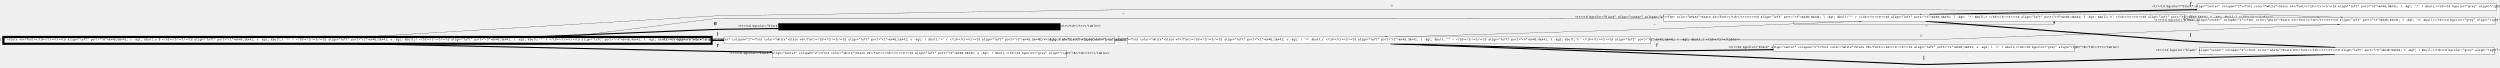
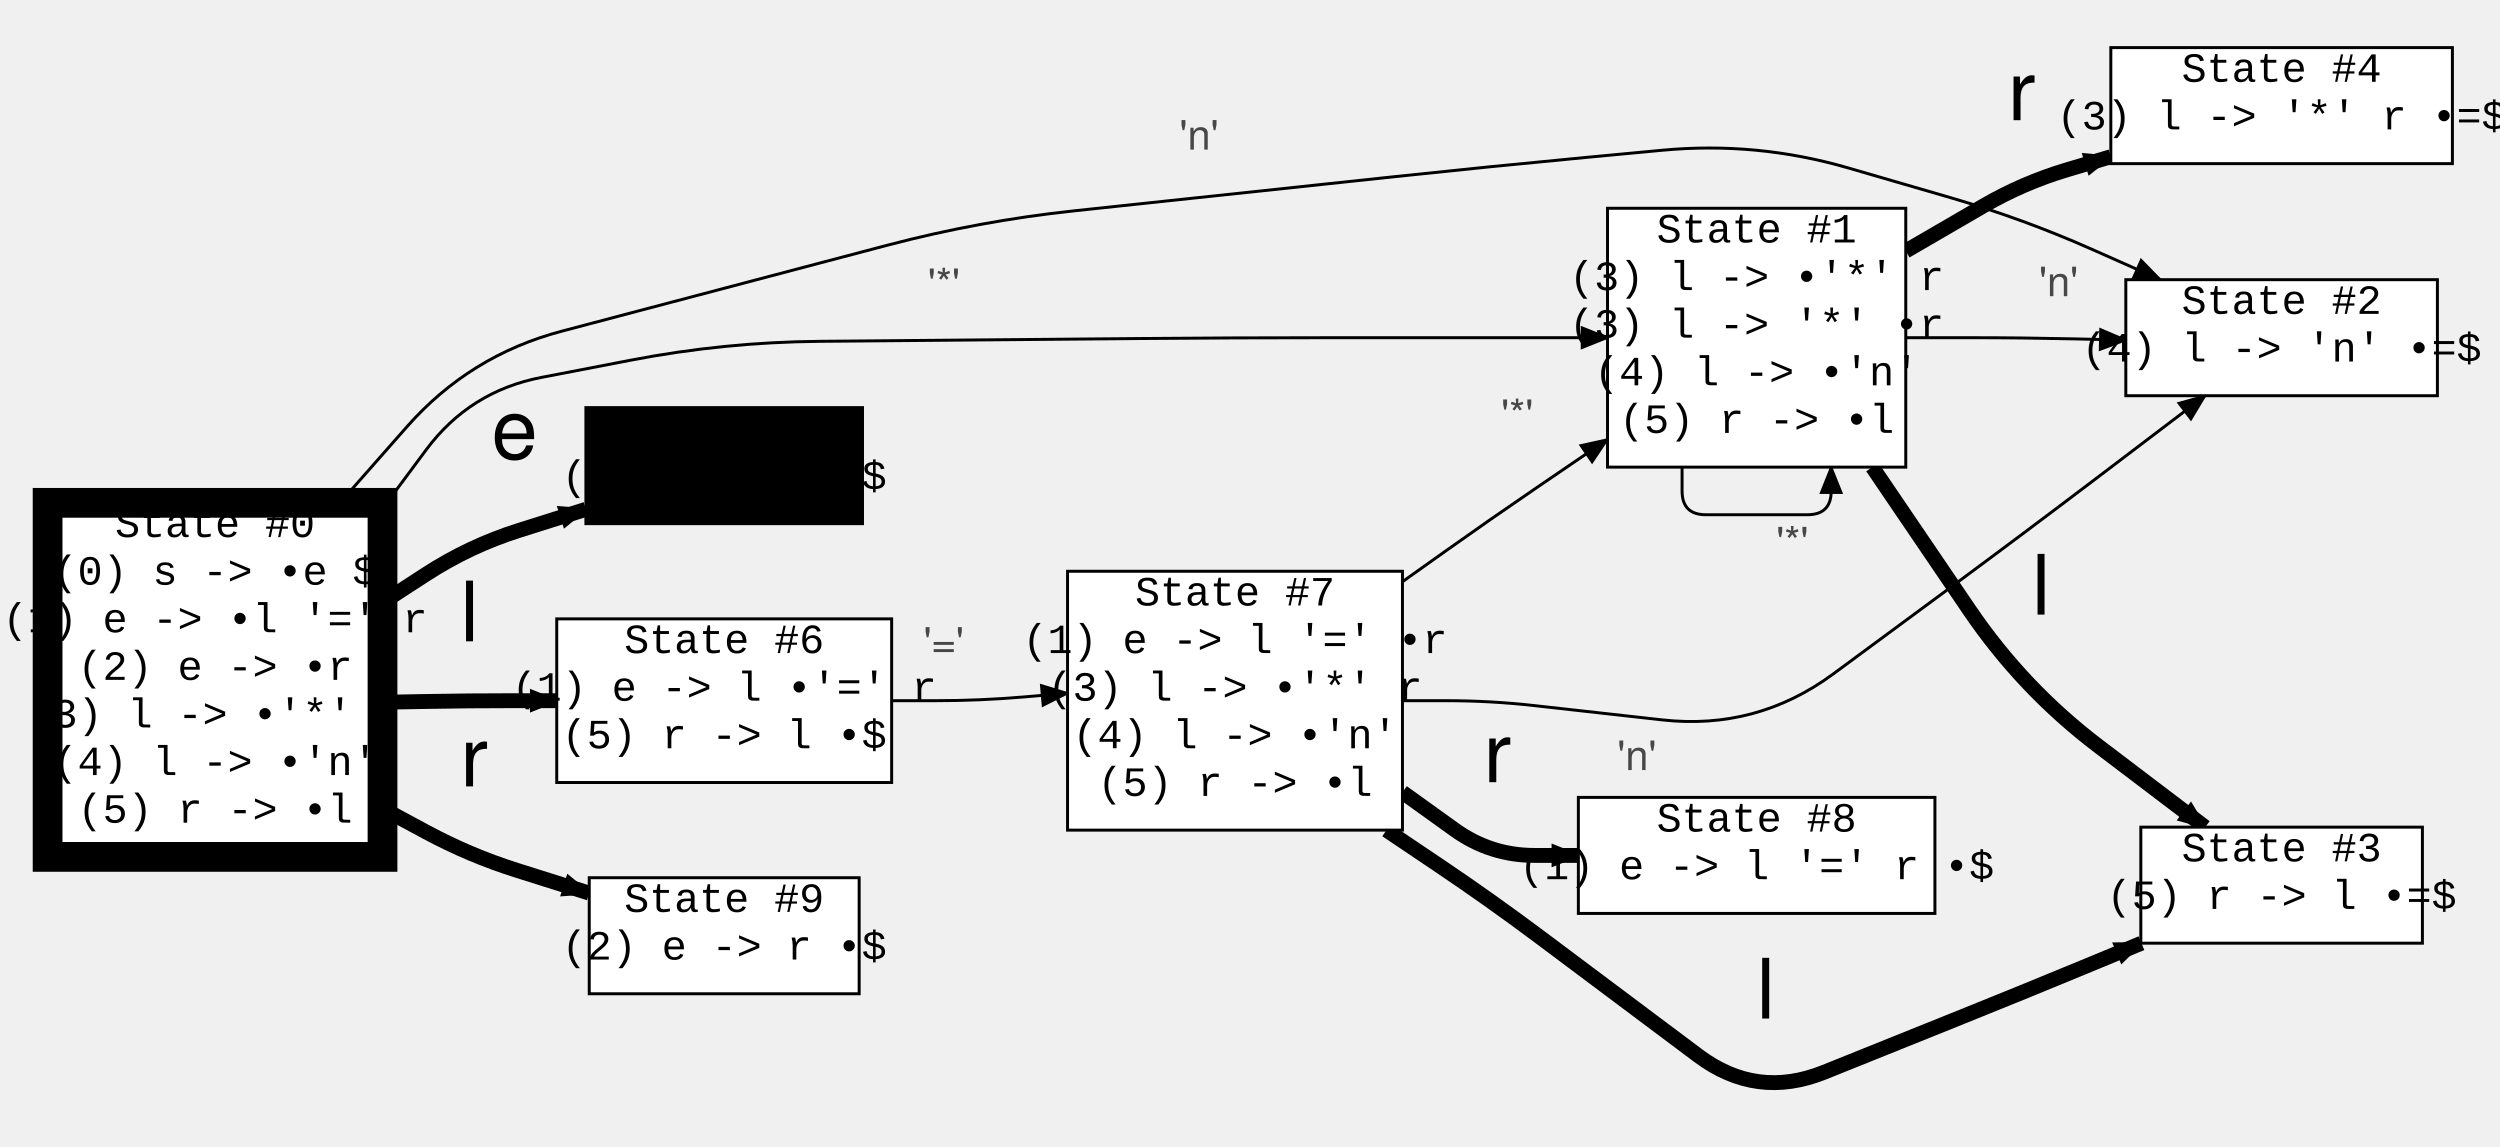
- <svg xmlns="http://www.w3.org/2000/svg" width="11771.019" height="320">
+ <svg xmlns="http://www.w3.org/2000/svg" width="840.24" height="385.5">
  <style type="text/css">
		.edge { fill: none; }
	</style>
  <defs>
    <marker id="normal" markerWidth="10" markerHeight="8" refX="9" refY="4" orient="auto-start-reverse" markerUnits="userSpaceOnUse">
      <path d="M0,0 L0,8 L10,4 z" fill="context-stroke" />
    </marker>
    <marker id="vee" markerWidth="10" markerHeight="8" refX="9" refY="4" orient="auto-start-reverse" markerUnits="userSpaceOnUse">
      <path d="M0,0 L10,4 L0,8 L3,4 z" fill="context-stroke" />
    </marker>
    <marker id="dot" markerWidth="8" markerHeight="8" refX="7" refY="4" orient="auto-start-reverse" markerUnits="userSpaceOnUse">
      <circle cx="4" cy="4" r="3.5" fill="context-stroke" />
    </marker>
    <marker id="odot" markerWidth="8" markerHeight="8" refX="7" refY="4" orient="auto-start-reverse" markerUnits="userSpaceOnUse">
      <circle cx="4" cy="4" r="3" fill="white" stroke="context-stroke" />
    </marker>
  </defs>
  <g>
-     <path class="edge" marker-end="url(#normal)" stroke="#000000" stroke-width="5" d="M1709.505,206 L3347.686,139.302 Q3379.66,138 3411.657,137.595 L3665.07,134.392 " />
-     <text text-anchor="middle" alignment-baseline="middle" x="3367.661" y="118.08" font-size="28" font-family="Helvetica,Arial,sans-serif" fill="#000000">e</text>
-     <path class="edge" marker-end="url(#normal)" stroke="#000000" stroke-width="5" d="M1691.157,206 L3365.021,190.139 Q3379.66,190 3394.3,190 L3408.94,190 " />
-     <text text-anchor="middle" alignment-baseline="middle" x="3379.66" y="170.025" font-size="28" font-family="Helvetica,Arial,sans-serif" fill="#000000">l</text>
-     <path class="edge" marker-end="url(#normal)" stroke="#000000" stroke-width="5" d="M1681.576,206 L3347.667,241.322 Q3379.66,242 3411.657,242.405 L3635.46,245.234 " />
-     <text text-anchor="middle" alignment-baseline="middle" x="3379.663" y="221.834" font-size="28" font-family="Helvetica,Arial,sans-serif" fill="#000000">r</text>
-     <path class="edge" marker-end="url(#normal)" stroke="#000000" stroke-width="1" d="M2670.686,174 L3347.904,89.942 Q3379.66,86 3411.66,86 L4296.81,86 Q4328.81,86 4360.81,86 L5246.24,86 Q5278.24,86 5310.24,86 L6508.43,86 Q6540.43,86 6572.43,85.975 L7770.62,85.025 Q7802.62,85 7834.617,84.564 L9049.908,68 " />
-     <text text-anchor="middle" alignment-baseline="middle" x="5290.24" y="72" font-size="14" font-family="Helvetica,Arial,sans-serif" fill="#474747">'*'</text>
-     <path class="edge" marker-end="url(#normal)" stroke="#000000" stroke-width="1" d="M1707.68,174 L3347.717,75.91 Q3379.66,74 3411.657,73.528 L4296.814,60.472 Q4328.81,60 4360.807,59.528 L5246.244,46.472 Q5278.24,46 5310.24,46 L6508.43,46 Q6540.43,46 6572.43,46 L7770.62,46 Q7802.62,46 7834.62,46 L9026.65,46 Q9058.65,46 9090.649,46.306 L10282.681,57.694 Q10314.68,58 10346.662,59.073 L11030.09,82 " />
-     <text text-anchor="middle" alignment-baseline="middle" x="6552.43" y="32" font-size="14" font-family="Helvetica,Arial,sans-serif" fill="#474747">'n'</text>
-     <path class="edge" marker-end="url(#normal)" stroke="#000000" stroke-width="1" d="M8445.415,100 L8445.415,108 Q8445.415,116 8453.415,116 L9663.886,116 Q9671.886,116 9671.886,108 L9671.886,100 " />
-     <text text-anchor="middle" alignment-baseline="middle" x="9070.65" y="130" font-size="14" font-family="Helvetica,Arial,sans-serif" fill="#474747">'*'</text>
-     <path class="edge" marker-end="url(#normal)" stroke="#000000" stroke-width="5" d="M9083.913,68 L10299.9,46.264 Q10314.68,46 10329.459,45.759 L10344.239,45.517 " />
-     <text text-anchor="middle" alignment-baseline="middle" x="10314.679" y="25.921" font-size="28" font-family="Helvetica,Arial,sans-serif" fill="#000000">r</text>
-     <path class="edge" marker-end="url(#normal)" stroke="#000000" stroke-width="1" d="M10285.12,81.449 L10299.9,89.725 Q10314.68,98 10331.612,97.553 L10920.883,82 " />
-     <text text-anchor="middle" alignment-baseline="middle" x="10316.692" y="78.941" font-size="14" font-family="Helvetica,Arial,sans-serif" fill="#474747">'n'</text>
-     <path class="edge" marker-end="url(#normal)" stroke="#000000" stroke-width="5" d="M9066.338,100 L10282.771,192.572 Q10314.68,195 10346.65,196.361 L10996.025,224 " />
-     <text text-anchor="middle" alignment-baseline="middle" x="10314.717" y="174.455" font-size="28" font-family="Helvetica,Arial,sans-serif" fill="#000000">l</text>
-     <path class="edge" marker-end="url(#normal)" stroke="#000000" stroke-width="1" d="M5248.68,190 L5263.46,190 Q5278.24,190 5293.019,189.812 L6532.998,174 " />
-     <text text-anchor="middle" alignment-baseline="middle" x="5266.239" y="175.88" font-size="14" font-family="Helvetica,Arial,sans-serif" fill="#474747">'='</text>
-     <path class="edge" marker-end="url(#normal)" stroke="#000000" stroke-width="5" d="M6562.723,206 L7770.632,239.123 Q7802.62,240 7834.618,239.643 L8350.74,233.891 " />
-     <text text-anchor="middle" alignment-baseline="middle" x="7802.627" y="219.601" font-size="28" font-family="Helvetica,Arial,sans-serif" fill="#000000">r</text>
-     <path class="edge" marker-end="url(#normal)" stroke="#000000" stroke-width="1" d="M6569.546,174 L7770.634,137.96 Q7802.62,137 7834.597,135.769 L8764.011,100 " />
-     <text text-anchor="middle" alignment-baseline="middle" x="7790.607" y="122.654" font-size="14" font-family="Helvetica,Arial,sans-serif" fill="#474747">'*'</text>
-     <path class="edge" marker-end="url(#normal)" stroke="#000000" stroke-width="1" d="M6806.698,206 L7770.626,188.578 Q7802.62,188 7834.62,188 L9026.65,188 Q9058.65,188 9090.63,186.854 L10282.7,144.146 Q10314.68,143 10346.652,141.677 L11015.542,114 " />
-     <text text-anchor="middle" alignment-baseline="middle" x="9046.637" y="173.509" font-size="14" font-family="Helvetica,Arial,sans-serif" fill="#474747">'n'</text>
-     <path class="edge" marker-end="url(#normal)" stroke="#000000" stroke-width="5" d="M6546.928,206 L7770.642,250.829 Q7802.62,252 7834.593,253.324 L9026.678,302.676 Q9058.65,304 9090.64,303.185 L10282.69,272.815 Q10314.68,272 10346.671,271.245 L10992.358,256 " />
-     <text text-anchor="middle" alignment-baseline="middle" x="9058.666" y="283.367" font-size="28" font-family="Helvetica,Arial,sans-serif" fill="#000000">l</text>
-     <rect x="16" y="174" width="3334.38" height="32" class="node" fill="#FFFFFF" stroke="#000000" stroke-width="10" />
-     <text text-anchor="middle" alignment-baseline="middle" x="1683.19" y="190" font-size="14" font-family="Courier New" fill="#000000">&lt;tr&gt;&lt;td bgcolor="black" align="center" colspan="2"&gt;&lt;font color="white"&gt;State #0&lt;/font&gt;&lt;/td&gt;&lt;/tr&gt;&lt;tr&gt;&lt;td align="left" port="r0"&gt;&amp;#40;0&amp;#41; s -&amp;gt; &amp;bull;e $ &lt;/td&gt;&lt;/tr&gt;&lt;tr&gt;&lt;td align="left" port="r1"&gt;&amp;#40;1&amp;#41; e -&amp;gt; &amp;bull;l '=' r &lt;/td&gt;&lt;/tr&gt;&lt;tr&gt;&lt;td align="left" port="r2"&gt;&amp;#40;2&amp;#41; e -&amp;gt; &amp;bull;r &lt;/td&gt;&lt;/tr&gt;&lt;tr&gt;&lt;td align="left" port="r3"&gt;&amp;#40;3&amp;#41; l -&amp;gt; &amp;bull;'*' r &lt;/td&gt;&lt;/tr&gt;&lt;tr&gt;&lt;td align="left" port="r4"&gt;&amp;#40;4&amp;#41; l -&amp;gt; &amp;bull;'n' &lt;/td&gt;&lt;/tr&gt;&lt;tr&gt;&lt;td align="left" port="r5"&gt;&amp;#40;5&amp;#41; r -&amp;gt; &amp;bull;l &lt;/td&gt;&lt;/tr&gt;&lt;/table&gt;&gt;</text>
-     <rect x="7832.18" y="68" width="2452.94" height="32" class="node" fill="#FFFFFF" stroke="#000000" stroke-width="1" />
-     <text text-anchor="middle" alignment-baseline="middle" x="9058.65" y="84" font-size="14" font-family="Courier New" fill="#000000">&lt;tr&gt;&lt;td bgcolor="black" align="center" colspan="2"&gt;&lt;font color="white"&gt;State #1&lt;/font&gt;&lt;/td&gt;&lt;/tr&gt;&lt;tr&gt;&lt;td align="left" port="r3"&gt;&amp;#40;3&amp;#41; l -&amp;gt; &amp;bull;'*' r &lt;/td&gt;&lt;/tr&gt;&lt;tr&gt;&lt;td align="left" port="r3"&gt;&amp;#40;3&amp;#41; l -&amp;gt; '*' &amp;bull;r &lt;/td&gt;&lt;/tr&gt;&lt;tr&gt;&lt;td align="left" port="r4"&gt;&amp;#40;4&amp;#41; l -&amp;gt; &amp;bull;'n' &lt;/td&gt;&lt;/tr&gt;&lt;tr&gt;&lt;td align="left" port="r5"&gt;&amp;#40;5&amp;#41; r -&amp;gt; &amp;bull;l &lt;/td&gt;&lt;/tr&gt;&lt;/table&gt;&gt;</text>
-     <rect x="10349.279" y="82" width="1400.7" height="32" class="node" fill="#FFFFFF" stroke="#000000" stroke-width="1" />
-     <text text-anchor="middle" alignment-baseline="middle" x="11049.629" y="98" font-size="14" font-family="Courier New" fill="#000000">&lt;tr&gt;&lt;td bgcolor="black" align="center" colspan="2"&gt;&lt;font color="white"&gt;State #2&lt;/font&gt;&lt;/td&gt;&lt;/tr&gt;&lt;tr&gt;&lt;td align="left" port="r4"&gt;&amp;#40;4&amp;#41; l -&amp;gt; 'n' &amp;bull;&lt;/td&gt;&lt;td bgcolor="grey" align="right"&gt;=$&lt;/td&gt;&lt;/tr&gt;&lt;/table&gt;&gt;</text>
-     <rect x="10354.319" y="224" width="1390.62" height="32" class="node" fill="#FFFFFF" stroke="#000000" stroke-width="1" />
-     <text text-anchor="middle" alignment-baseline="middle" x="11049.629" y="240" font-size="14" font-family="Courier New" fill="#000000">&lt;tr&gt;&lt;td bgcolor="black" align="center" colspan="2"&gt;&lt;font color="white"&gt;State #3&lt;/font&gt;&lt;/td&gt;&lt;/tr&gt;&lt;tr&gt;&lt;td align="left" port="r5"&gt;&amp;#40;5&amp;#41; r -&amp;gt; l &amp;bull;&lt;/td&gt;&lt;td bgcolor="grey" align="right"&gt;=$&lt;/td&gt;&lt;/tr&gt;&lt;/table&gt;&gt;</text>
-     <rect x="10344.239" y="18" width="1410.78" height="32" class="node" fill="#FFFFFF" stroke="#000000" stroke-width="1" />
-     <text text-anchor="middle" alignment-baseline="middle" x="11049.629" y="34" font-size="14" font-family="Courier New" fill="#000000">&lt;tr&gt;&lt;td bgcolor="black" align="center" colspan="2"&gt;&lt;font color="white"&gt;State #4&lt;/font&gt;&lt;/td&gt;&lt;/tr&gt;&lt;tr&gt;&lt;td align="left" port="r3"&gt;&amp;#40;3&amp;#41; l -&amp;gt; '*' r &amp;bull;&lt;/td&gt;&lt;td bgcolor="grey" align="right"&gt;=$&lt;/td&gt;&lt;/tr&gt;&lt;/table&gt;&gt;</text>
-     <rect x="3665.07" y="110" width="1327.48" height="32" class="node" fill="#000000" stroke="#000000" stroke-width="1" />
-     <text text-anchor="middle" alignment-baseline="middle" x="4328.81" y="126" font-size="14" font-family="Courier New" fill="#000000">&lt;tr&gt;&lt;td bgcolor="black" align="center" colspan="2"&gt;&lt;font color="white"&gt;State #5&lt;/font&gt;&lt;/td&gt;&lt;/tr&gt;&lt;tr&gt;&lt;td align="left" port="r0"&gt;&lt;font color="white"&gt;&amp;#40;0&amp;#41; s -&amp;gt; e &amp;bull;$ &lt;/font&gt;&lt;/td&gt;&lt;/tr&gt;&lt;/table&gt;&gt;</text>
-     <rect x="3408.94" y="174" width="1839.74" height="32" class="node" fill="#FFFFFF" stroke="#000000" stroke-width="1" />
-     <text text-anchor="middle" alignment-baseline="middle" x="4328.81" y="190" font-size="14" font-family="Courier New" fill="#000000">&lt;tr&gt;&lt;td bgcolor="black" align="center" colspan="2"&gt;&lt;font color="white"&gt;State #6&lt;/font&gt;&lt;/td&gt;&lt;/tr&gt;&lt;tr&gt;&lt;td align="left" port="r1"&gt;&amp;#40;1&amp;#41; e -&amp;gt; l &amp;bull;'=' r &lt;/td&gt;&lt;/tr&gt;&lt;tr&gt;&lt;td align="left" port="r5"&gt;&amp;#40;5&amp;#41; r -&amp;gt; l &amp;bull;&lt;/td&gt;&lt;td bgcolor="grey" align="right"&gt;$&lt;/td&gt;&lt;/tr&gt;&lt;/table&gt;&gt;</text>
-     <rect x="5307.8" y="174" width="2465.26" height="32" class="node" fill="#FFFFFF" stroke="#000000" stroke-width="1" />
-     <text text-anchor="middle" alignment-baseline="middle" x="6540.43" y="190" font-size="14" font-family="Courier New" fill="#000000">&lt;tr&gt;&lt;td bgcolor="black" align="center" colspan="2"&gt;&lt;font color="white"&gt;State #7&lt;/font&gt;&lt;/td&gt;&lt;/tr&gt;&lt;tr&gt;&lt;td align="left" port="r1"&gt;&amp;#40;1&amp;#41; e -&amp;gt; l '=' &amp;bull;r &lt;/td&gt;&lt;/tr&gt;&lt;tr&gt;&lt;td align="left" port="r3"&gt;&amp;#40;3&amp;#41; l -&amp;gt; &amp;bull;'*' r &lt;/td&gt;&lt;/tr&gt;&lt;tr&gt;&lt;td align="left" port="r4"&gt;&amp;#40;4&amp;#41; l -&amp;gt; &amp;bull;'n' &lt;/td&gt;&lt;/tr&gt;&lt;tr&gt;&lt;td align="left" port="r5"&gt;&amp;#40;5&amp;#41; r -&amp;gt; &amp;bull;l &lt;/td&gt;&lt;/tr&gt;&lt;/table&gt;&gt;</text>
-     <rect x="8350.74" y="210" width="1415.82" height="32" class="node" fill="#FFFFFF" stroke="#000000" stroke-width="1" />
-     <text text-anchor="middle" alignment-baseline="middle" x="9058.65" y="226" font-size="14" font-family="Courier New" fill="#000000">&lt;tr&gt;&lt;td bgcolor="black" align="center" colspan="2"&gt;&lt;font color="white"&gt;State #8&lt;/font&gt;&lt;/td&gt;&lt;/tr&gt;&lt;tr&gt;&lt;td align="left" port="r1"&gt;&amp;#40;1&amp;#41; e -&amp;gt; l '=' r &amp;bull;&lt;/td&gt;&lt;td bgcolor="grey" align="right"&gt;$&lt;/td&gt;&lt;/tr&gt;&lt;/table&gt;&gt;</text>
-     <rect x="3635.46" y="238" width="1386.7" height="32" class="node" fill="#FFFFFF" stroke="#000000" stroke-width="1" />
-     <text text-anchor="middle" alignment-baseline="middle" x="4328.81" y="254" font-size="14" font-family="Courier New" fill="#000000">&lt;tr&gt;&lt;td bgcolor="black" align="center" colspan="2"&gt;&lt;font color="white"&gt;State #9&lt;/font&gt;&lt;/td&gt;&lt;/tr&gt;&lt;tr&gt;&lt;td align="left" port="r2"&gt;&amp;#40;2&amp;#41; e -&amp;gt; r &amp;bull;&lt;/td&gt;&lt;td bgcolor="grey" align="right"&gt;$&lt;/td&gt;&lt;/tr&gt;&lt;/table&gt;&gt;</text>
+     <path class="edge" marker-end="url(#normal)" stroke="#000000" stroke-width="5" d="M128.56,202.492 L143.2,192.996 Q157.84,183.5 174.481,178.249 L196.92,171.168 " />
+     <text text-anchor="middle" alignment-baseline="middle" x="172.95" y="154.137" font-size="28" font-family="Helvetica,Arial,sans-serif" fill="#000000">e</text>
+     <path class="edge" marker-end="url(#normal)" stroke="#000000" stroke-width="5" d="M128.56,236.026 L143.202,235.763 Q157.84,235.5 172.48,235.5 L187.12,235.5 " />
+     <text text-anchor="middle" alignment-baseline="middle" x="157.84" y="215.548" font-size="28" font-family="Helvetica,Arial,sans-serif" fill="#000000">l</text>
+     <path class="edge" marker-end="url(#normal)" stroke="#000000" stroke-width="5" d="M128.56,271.729 L143.2,279.615 Q157.84,287.5 173.698,292.504 L198.04,300.186 " />
+     <text text-anchor="middle" alignment-baseline="middle" x="159.375" y="264.299" font-size="28" font-family="Helvetica,Arial,sans-serif" fill="#000000">r</text>
+     <path class="edge" marker-end="url(#normal)" stroke="#000000" stroke-width="1" d="M128.56,170.935 L143.2,151.218 Q157.84,131.5 181.954,126.85 L211.979,121.059 Q243.4,115 275.399,114.72 L297.241,114.53 Q329.24,114.25 361.239,113.97 L383.081,113.78 Q415.08,113.5 447.08,113.5 L481.24,113.5 Q500.92,113.5 520.6,113.5 L540.28,113.5 " />
+     <text text-anchor="middle" alignment-baseline="middle" x="317.239" y="100.184" font-size="14" font-family="Helvetica,Arial,sans-serif" fill="#474747">'*'</text>
+     <path class="edge" marker-end="url(#normal)" stroke="#000000" stroke-width="1" d="M114.239,169 L136.689,143.513 Q157.84,119.5 188.777,111.319 L212.463,105.056 Q243.4,96.875 274.343,88.719 L298.297,82.406 Q329.24,74.25 361.06,70.857 L383.26,68.49 Q415.08,65.098 446.9,61.705 L469.1,59.338 Q500.92,55.945 532.778,52.938 L558.542,50.507 Q590.4,47.5 621.129,56.429 L655.607,66.447 Q679.88,73.5 702.985,83.75 L726.091,94 " />
+     <text text-anchor="middle" alignment-baseline="middle" x="402.991" y="50.267" font-size="14" font-family="Helvetica,Arial,sans-serif" fill="#474747">'n'</text>
+     <path class="edge" marker-end="url(#normal)" stroke="#000000" stroke-width="1" d="M565.34,157 L565.34,165 Q565.34,173 573.34,173 L607.46,173 Q615.46,173 615.46,165 L615.46,157 " />
+     <text text-anchor="middle" alignment-baseline="middle" x="602.4" y="187" font-size="14" font-family="Helvetica,Arial,sans-serif" fill="#474747">'*'</text>
+     <path class="edge" marker-end="url(#normal)" stroke="#000000" stroke-width="5" d="M640.52,84.373 L666.542,69.251 Q679.88,61.5 694.66,57.081 L709.44,52.662 " />
+     <text text-anchor="middle" alignment-baseline="middle" x="679.476" y="40.39" font-size="28" font-family="Helvetica,Arial,sans-serif" fill="#000000">r</text>
+     <path class="edge" marker-end="url(#normal)" stroke="#000000" stroke-width="1" d="M640.52,113.5 L662.575,113.5 Q679.88,113.5 697.18,113.898 L714.48,114.296 " />
+     <text text-anchor="middle" alignment-baseline="middle" x="691.88" y="99.556" font-size="14" font-family="Helvetica,Arial,sans-serif" fill="#474747">'n'</text>
+     <path class="edge" marker-end="url(#normal)" stroke="#000000" stroke-width="5" d="M629.294,157 L661.904,205.026 Q679.88,231.5 705.37,250.846 L741.147,278 " />
+     <text text-anchor="middle" alignment-baseline="middle" x="686.018" y="206.565" font-size="28" font-family="Helvetica,Arial,sans-serif" fill="#000000">l</text>
+     <path class="edge" marker-end="url(#normal)" stroke="#000000" stroke-width="1" d="M299.68,235.5 L314.46,235.5 Q329.24,235.5 343.967,234.254 L358.8,232.999 " />
+     <text text-anchor="middle" alignment-baseline="middle" x="317.189" y="220.7" font-size="14" font-family="Helvetica,Arial,sans-serif" fill="#474747">'='</text>
+     <path class="edge" marker-end="url(#normal)" stroke="#000000" stroke-width="5" d="M471.36,266.265 L488.916,278.877 Q500.92,287.5 515.7,287.5 L530.48,287.5 " />
+     <text text-anchor="middle" alignment-baseline="middle" x="503.27" y="262.887" font-size="28" font-family="Helvetica,Arial,sans-serif" fill="#000000">r</text>
+     <path class="edge" marker-end="url(#normal)" stroke="#000000" stroke-width="1" d="M471.36,195.506 L486.14,185.003 Q500.92,174.5 515.902,164.287 L540.28,147.668 " />
+     <text text-anchor="middle" alignment-baseline="middle" x="509.936" y="144.169" font-size="14" font-family="Helvetica,Arial,sans-serif" fill="#474747">'*'</text>
+     <path class="edge" marker-end="url(#normal)" stroke="#000000" stroke-width="1" d="M471.36,235.5 L486.14,235.5 Q500.92,235.5 515.609,237.142 L558.598,241.946 Q590.4,245.5 616.152,226.505 L654.127,198.495 Q679.88,179.5 705.37,160.154 L741.147,133 " />
+     <text text-anchor="middle" alignment-baseline="middle" x="550.147" y="258.82" font-size="14" font-family="Helvetica,Arial,sans-serif" fill="#474747">'n'</text>
+     <path class="edge" marker-end="url(#normal)" stroke="#000000" stroke-width="5" d="M465.982,279 L483.451,290.75 Q500.92,302.5 517.772,315.119 L570.815,354.835 Q590.4,369.5 613.099,360.368 L659.87,341.55 Q679.88,333.5 699.808,325.25 L719.737,317 " />
+     <text text-anchor="middle" alignment-baseline="middle" x="593.47" y="342.327" font-size="28" font-family="Helvetica,Arial,sans-serif" fill="#000000">l</text>
+     <rect x="16" y="169" width="112.56" height="119" class="node" fill="#FFFFFF" stroke="#000000" stroke-width="10" />
+     <text text-anchor="middle" alignment-baseline="middle" x="72.28" y="180.5" font-size="14" font-family="Courier New" fill="#000000">State #0</text>
+     <text text-anchor="middle" alignment-baseline="middle" x="72.28" y="196.5" font-size="14" font-family="Courier New" fill="#000000">(0) s -&gt; •e $ </text>
+     <text text-anchor="middle" alignment-baseline="middle" x="72.28" y="212.5" font-size="14" font-family="Courier New" fill="#000000">(1) e -&gt; •l '=' r </text>
+     <text text-anchor="middle" alignment-baseline="middle" x="72.28" y="228.5" font-size="14" font-family="Courier New" fill="#000000">(2) e -&gt; •r </text>
+     <text text-anchor="middle" alignment-baseline="middle" x="72.28" y="244.5" font-size="14" font-family="Courier New" fill="#000000">(3) l -&gt; •'*' r </text>
+     <text text-anchor="middle" alignment-baseline="middle" x="72.28" y="260.5" font-size="14" font-family="Courier New" fill="#000000">(4) l -&gt; •'n' </text>
+     <text text-anchor="middle" alignment-baseline="middle" x="72.28" y="276.5" font-size="14" font-family="Courier New" fill="#000000">(5) r -&gt; •l</text>
+     <rect x="540.28" y="70" width="100.24" height="87" class="node" fill="#FFFFFF" stroke="#000000" stroke-width="1" />
+     <text text-anchor="middle" alignment-baseline="middle" x="590.4" y="81.5" font-size="14" font-family="Courier New" fill="#000000">State #1</text>
+     <text text-anchor="middle" alignment-baseline="middle" x="590.4" y="97.5" font-size="14" font-family="Courier New" fill="#000000">(3) l -&gt; •'*' r </text>
+     <text text-anchor="middle" alignment-baseline="middle" x="590.4" y="113.5" font-size="14" font-family="Courier New" fill="#000000">(3) l -&gt; '*' •r </text>
+     <text text-anchor="middle" alignment-baseline="middle" x="590.4" y="129.5" font-size="14" font-family="Courier New" fill="#000000">(4) l -&gt; •'n' </text>
+     <text text-anchor="middle" alignment-baseline="middle" x="590.4" y="145.5" font-size="14" font-family="Courier New" fill="#000000">(5) r -&gt; •l</text>
+     <rect x="714.48" y="94" width="104.72" height="39" class="node" fill="#FFFFFF" stroke="#000000" stroke-width="1" />
+     <text text-anchor="middle" alignment-baseline="middle" x="766.84" y="105.5" font-size="14" font-family="Courier New" fill="#000000">State #2</text>
+     <text text-anchor="middle" alignment-baseline="middle" x="766.84" y="121.5" font-size="14" font-family="Courier New" fill="#000000">(4) l -&gt; 'n' •=$</text>
+     <rect x="719.52" y="278" width="94.64" height="39" class="node" fill="#FFFFFF" stroke="#000000" stroke-width="1" />
+     <text text-anchor="middle" alignment-baseline="middle" x="766.84" y="289.5" font-size="14" font-family="Courier New" fill="#000000">State #3</text>
+     <text text-anchor="middle" alignment-baseline="middle" x="766.84" y="305.5" font-size="14" font-family="Courier New" fill="#000000">(5) r -&gt; l •=$</text>
+     <rect x="709.44" y="16" width="114.8" height="39" class="node" fill="#FFFFFF" stroke="#000000" stroke-width="1" />
+     <text text-anchor="middle" alignment-baseline="middle" x="766.84" y="27.5" font-size="14" font-family="Courier New" fill="#000000">State #4</text>
+     <text text-anchor="middle" alignment-baseline="middle" x="766.84" y="43.5" font-size="14" font-family="Courier New" fill="#000000">(3) l -&gt; '*' r •=$</text>
+     <rect x="196.92" y="137" width="92.96" height="39" class="node" fill="#000000" stroke="#000000" stroke-width="1" />
+     <text text-anchor="middle" alignment-baseline="middle" x="243.4" y="148.5" font-size="14" font-family="Courier New" fill="#000000">State #5</text>
+     <text text-anchor="middle" alignment-baseline="middle" x="243.4" y="164.5" font-size="14" font-family="Courier New" fill="#000000">(0) s -&gt; e •$</text>
+     <rect x="187.12" y="208" width="112.56" height="55" class="node" fill="#FFFFFF" stroke="#000000" stroke-width="1" />
+     <text text-anchor="middle" alignment-baseline="middle" x="243.4" y="219.5" font-size="14" font-family="Courier New" fill="#000000">State #6</text>
+     <text text-anchor="middle" alignment-baseline="middle" x="243.4" y="235.5" font-size="14" font-family="Courier New" fill="#000000">(1) e -&gt; l •'=' r </text>
+     <text text-anchor="middle" alignment-baseline="middle" x="243.4" y="251.5" font-size="14" font-family="Courier New" fill="#000000">(5) r -&gt; l •$</text>
+     <rect x="358.8" y="192" width="112.56" height="87" class="node" fill="#FFFFFF" stroke="#000000" stroke-width="1" />
+     <text text-anchor="middle" alignment-baseline="middle" x="415.08" y="203.5" font-size="14" font-family="Courier New" fill="#000000">State #7</text>
+     <text text-anchor="middle" alignment-baseline="middle" x="415.08" y="219.5" font-size="14" font-family="Courier New" fill="#000000">(1) e -&gt; l '=' •r </text>
+     <text text-anchor="middle" alignment-baseline="middle" x="415.08" y="235.5" font-size="14" font-family="Courier New" fill="#000000">(3) l -&gt; •'*' r </text>
+     <text text-anchor="middle" alignment-baseline="middle" x="415.08" y="251.5" font-size="14" font-family="Courier New" fill="#000000">(4) l -&gt; •'n' </text>
+     <text text-anchor="middle" alignment-baseline="middle" x="415.08" y="267.5" font-size="14" font-family="Courier New" fill="#000000">(5) r -&gt; •l</text>
+     <rect x="530.48" y="268" width="119.84" height="39" class="node" fill="#FFFFFF" stroke="#000000" stroke-width="1" />
+     <text text-anchor="middle" alignment-baseline="middle" x="590.4" y="279.5" font-size="14" font-family="Courier New" fill="#000000">State #8</text>
+     <text text-anchor="middle" alignment-baseline="middle" x="590.4" y="295.5" font-size="14" font-family="Courier New" fill="#000000">(1) e -&gt; l '=' r •$</text>
+     <rect x="198.04" y="295" width="90.72" height="39" class="node" fill="#FFFFFF" stroke="#000000" stroke-width="1" />
+     <text text-anchor="middle" alignment-baseline="middle" x="243.4" y="306.5" font-size="14" font-family="Courier New" fill="#000000">State #9</text>
+     <text text-anchor="middle" alignment-baseline="middle" x="243.4" y="322.5" font-size="14" font-family="Courier New" fill="#000000">(2) e -&gt; r •$</text>
  </g>
</svg>
